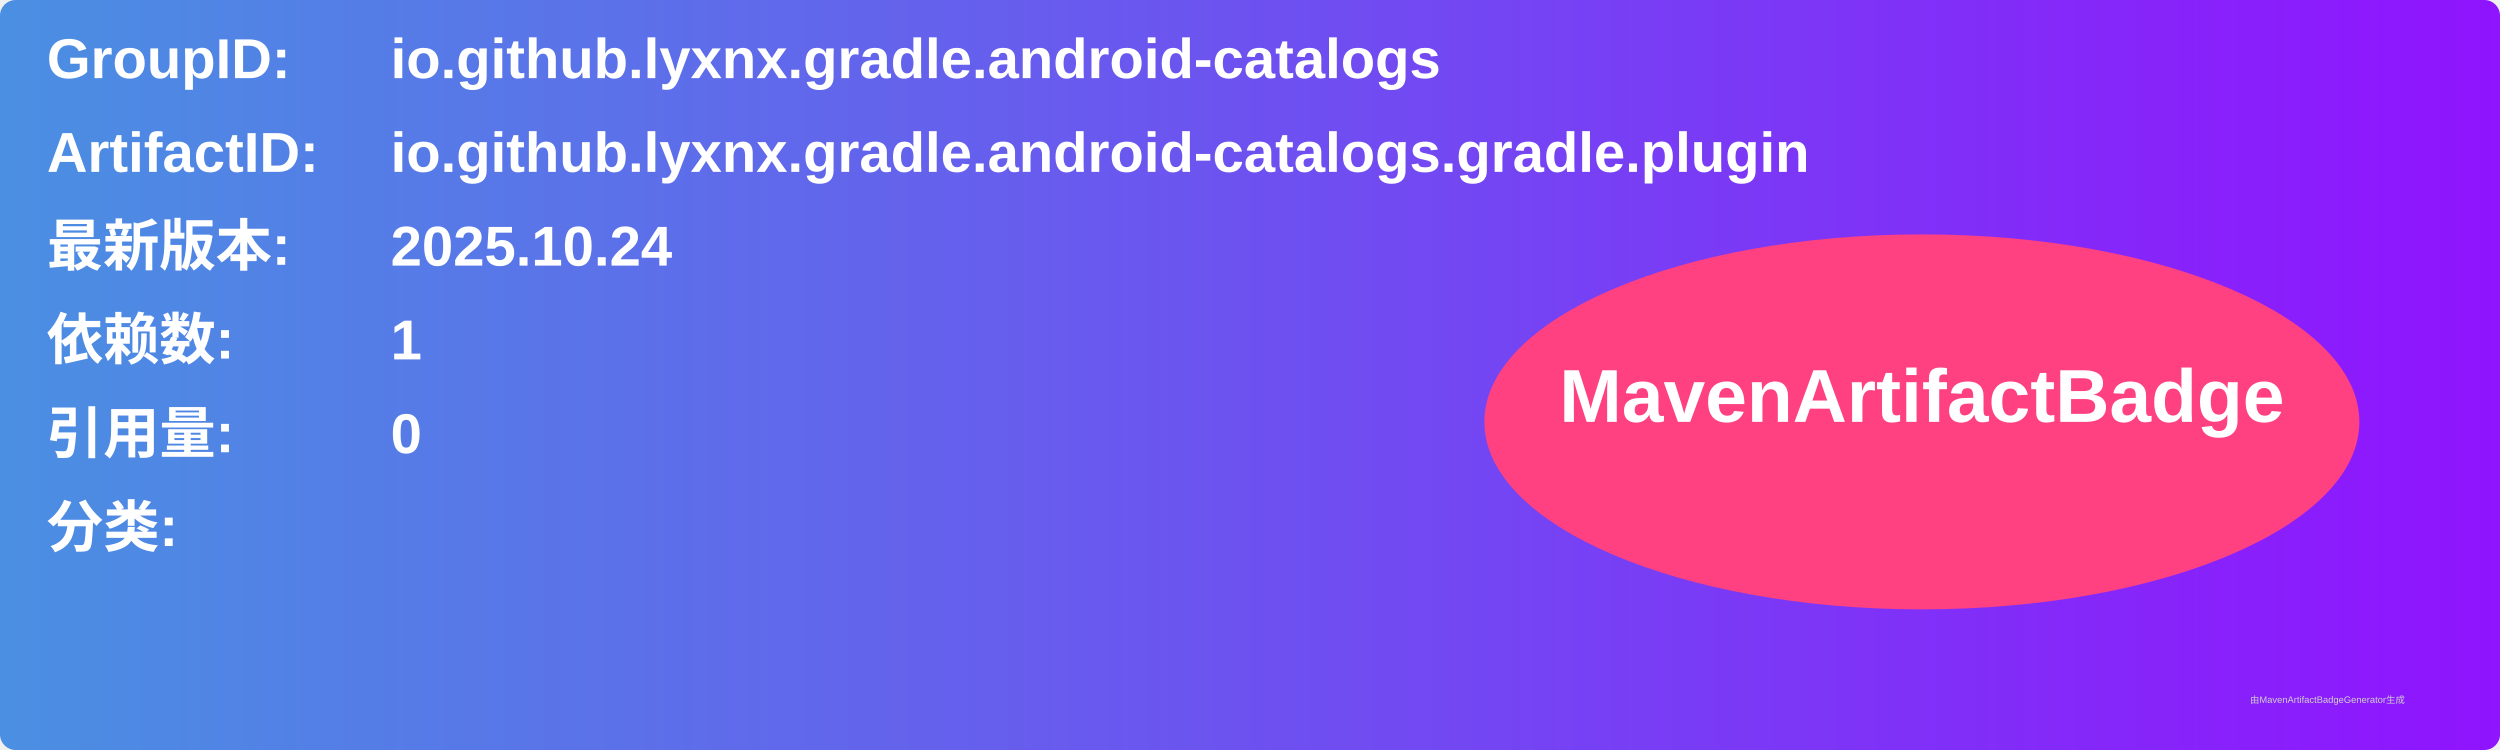
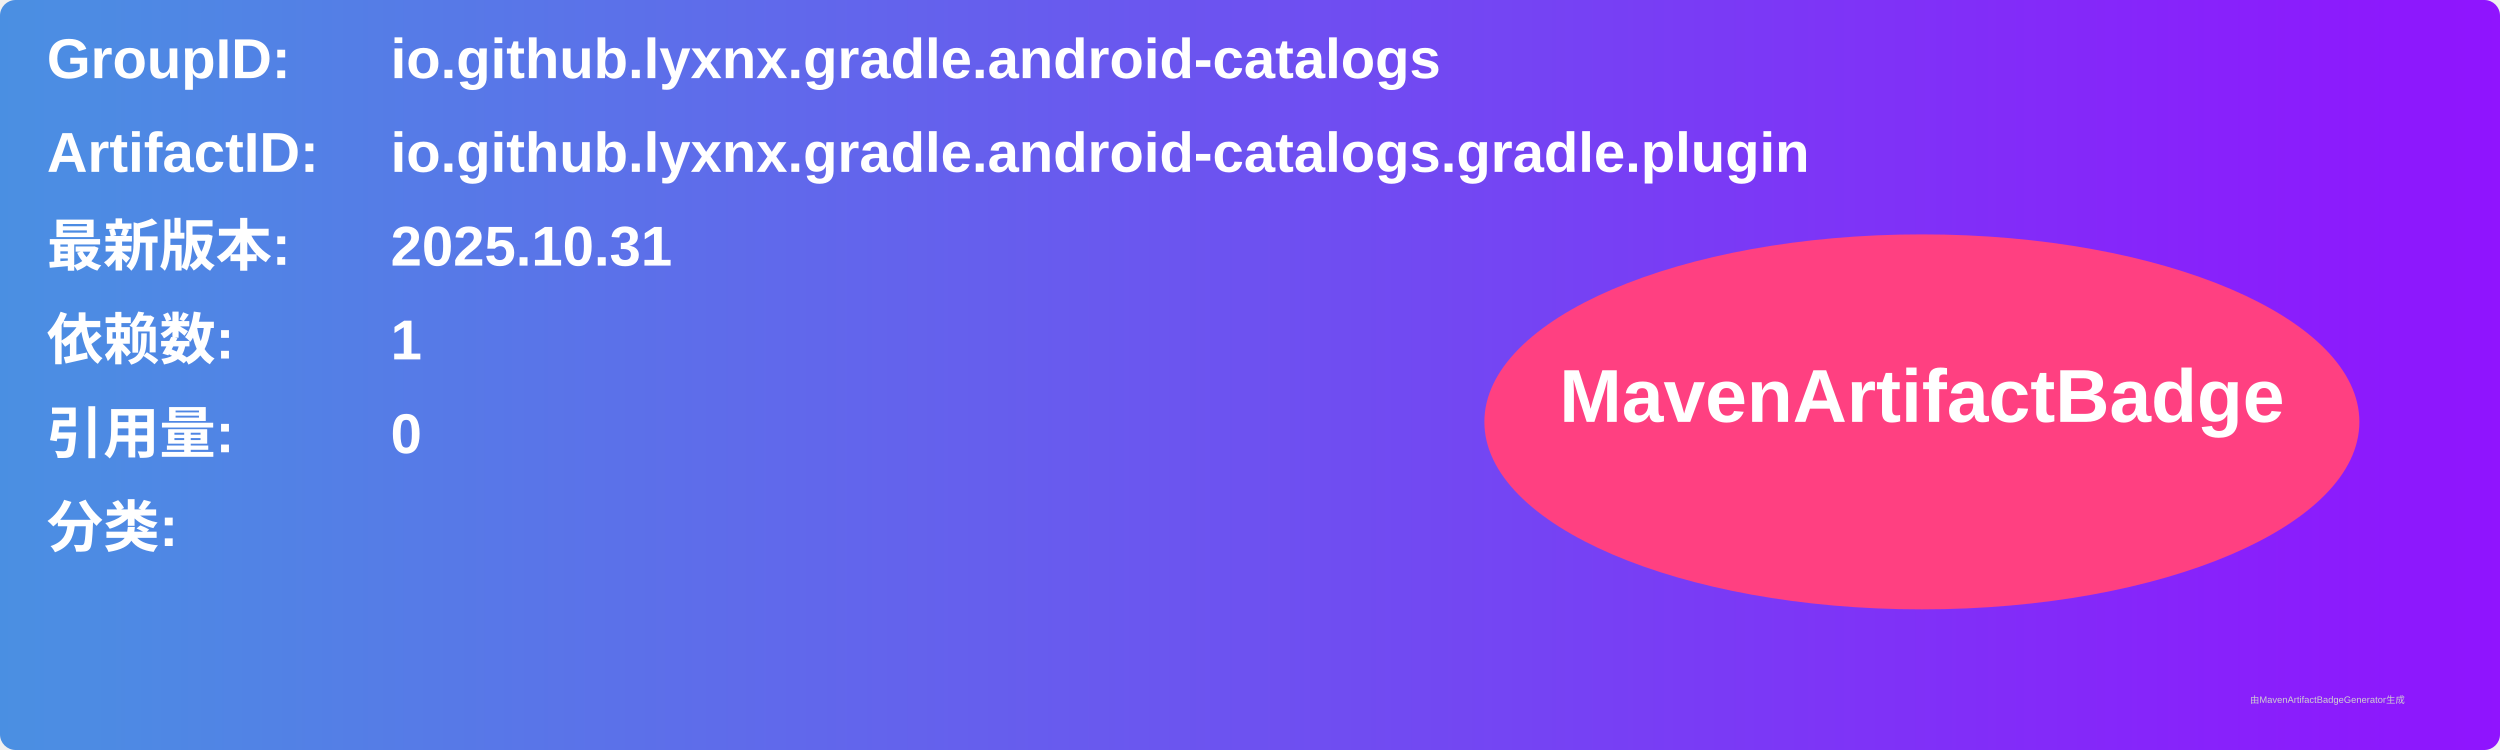
<svg xmlns="http://www.w3.org/2000/svg" width="800" height="240" viewBox="0 0 800 240">
  <linearGradient id="grad" x1="0%" y1="0%" x2="100%" y2="0%">
    <stop offset="0%" stop-color="#4a90e2" />
    <stop offset="100%" stop-color="#9013fe" />
  </linearGradient>
  <rect width="100%" height="100%" rx="5" ry="5" fill="url(#grad)" />
  <g transform="translate(15, 15)">
    <text x="0" y="10" font-family="Arial" font-size="18" fill="white" font-weight="bold" width="260">GroupID:</text>
    <text x="110" y="10" font-family="Arial" font-size="18" fill="white" font-weight="bold" width="460">io.github.lyxnx.gradle.android-catalogs</text>
    <text x="0" y="40" font-family="Arial" font-size="18" fill="white" font-weight="bold" width="260">ArtifactID:</text>
    <text x="110" y="40" font-family="Arial" font-size="18" fill="white" font-weight="bold" width="460">io.github.lyxnx.gradle.android-catalogs.gradle.plugin</text>
    <text x="0" y="70" font-family="Arial" font-size="18" fill="white" font-weight="bold">最新版本:</text>
    <text x="110" y="70" font-family="Arial" font-size="18" fill="white" font-weight="bold">
-       <tspan font-weight="bold">2025.10.24</tspan>
+       <tspan font-weight="bold">2025.10.31</tspan>
    </text>
    <text x="0" y="100" font-family="Arial" font-size="18" fill="white" font-weight="bold">依赖数: </text>
    <text x="110" y="100" font-family="Arial" font-size="18" fill="white">
      <tspan font-weight="bold">1</tspan>
    </text>
    <text x="0" y="130" font-family="Arial" font-size="18" fill="white" font-weight="bold">引用量: </text>
    <text x="110" y="130" font-family="Arial" font-size="18" fill="white">
      <tspan font-weight="bold">0</tspan>
    </text>
    <text x="0" y="160" font-family="Arial" font-size="18" fill="white" font-weight="bold">分类:</text>
    <text x="10" y="190" font-family="Arial" font-size="10" fill="white">
      <tspan font-weight="bold" />
    </text>
    <ellipse cx="600" cy="120" rx="140" ry="60" fill="#ff4081" />
    <text x="600" y="120" text-anchor="middle" font-family="Arial" font-size="24" fill="white" font-weight="bold">MavenArtifactBadge</text>
  </g>
  <text x="720" y="225" font-family="Arial" font-size="3" fill="#d0d0d0">由MavenArtifactBadgeGenerator生成</text>
</svg>
